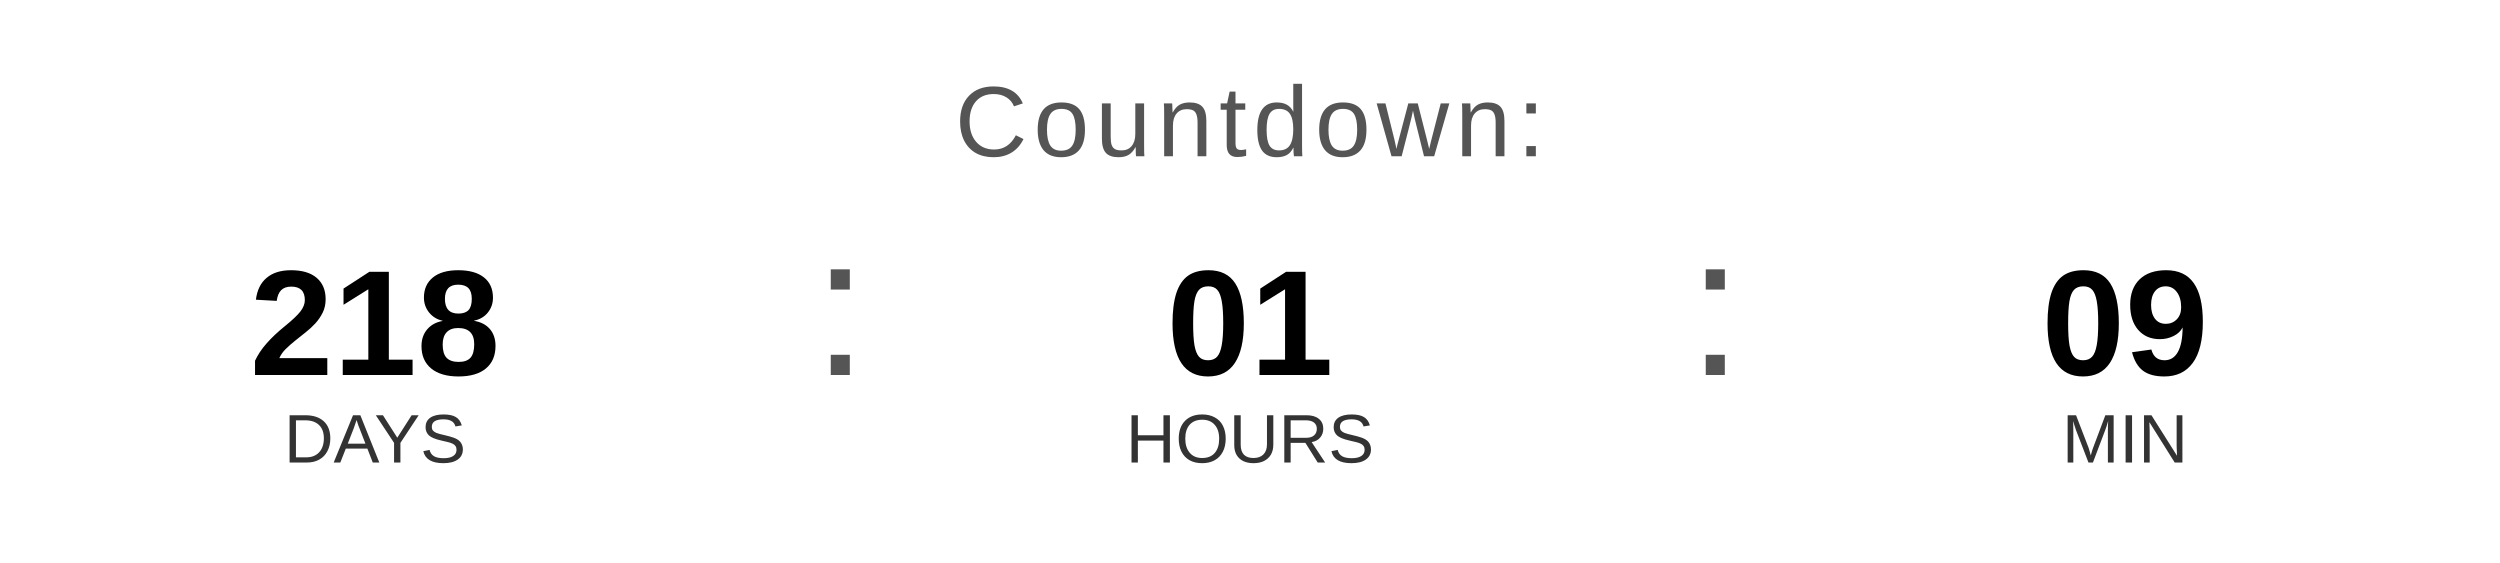
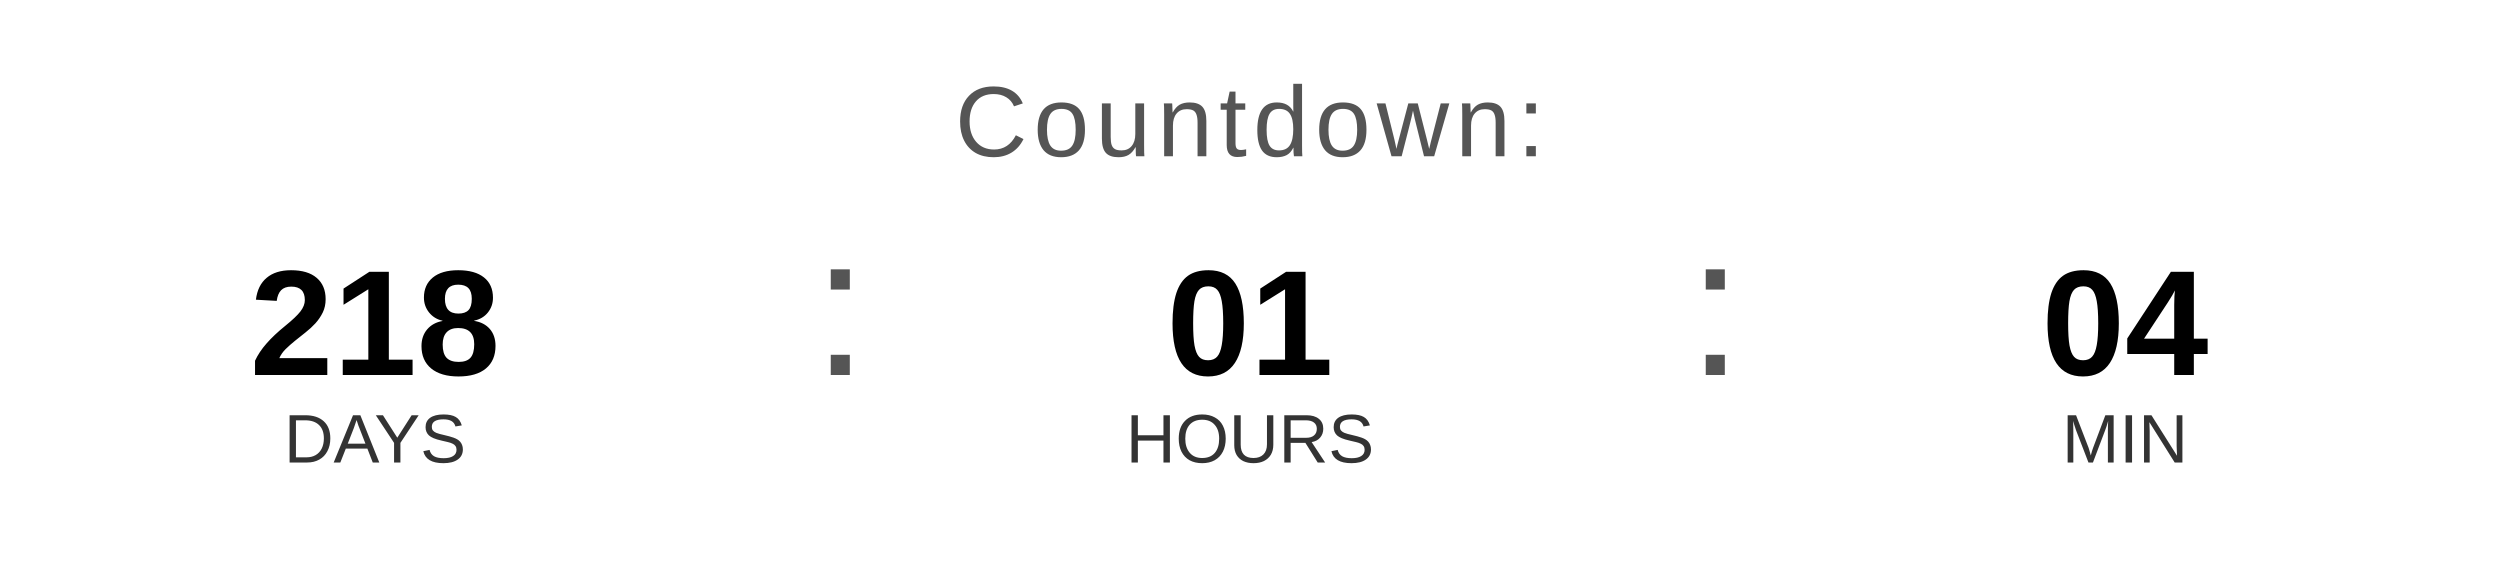
<svg xmlns="http://www.w3.org/2000/svg" width="400" height="90" viewBox="0 0 400 90">
  <text x="200" y="25" font-family="Arial, Helvetica, sans-serif" font-size="16" fill="#555555" text-anchor="middle" letter-spacing="1">
    Countdown:
  </text>
  <text x="60" y="60" font-family="Arial, Helvetica, sans-serif" font-size="24" font-weight="bold" fill="#000000" text-anchor="middle">218</text>
  <text x="60" y="74" font-family="Arial, Helvetica, sans-serif" font-size="11" fill="#333333" text-anchor="middle">DAYS</text>
  <text x="130" y="60" font-family="Arial, sans-serif" font-size="32" fill="#555555">:</text>
  <text x="200" y="60" font-family="Arial, Helvetica, sans-serif" font-size="24" font-weight="bold" fill="#000000" text-anchor="middle">01</text>
  <text x="200" y="74" font-family="Arial, Helvetica, sans-serif" font-size="11" fill="#333333" text-anchor="middle">HOURS</text>
  <text x="270" y="60" font-family="Arial, sans-serif" font-size="32" fill="#555555">:</text>
-   <text x="340" y="60" font-family="Arial, Helvetica, sans-serif" font-size="24" font-weight="bold" fill="#000000" text-anchor="middle">09</text>
+   <text x="340" y="60" font-family="Arial, Helvetica, sans-serif" font-size="24" font-weight="bold" fill="#000000" text-anchor="middle">04</text>
  <text x="340" y="74" font-family="Arial, Helvetica, sans-serif" font-size="11" fill="#333333" text-anchor="middle">MIN</text>
</svg>
